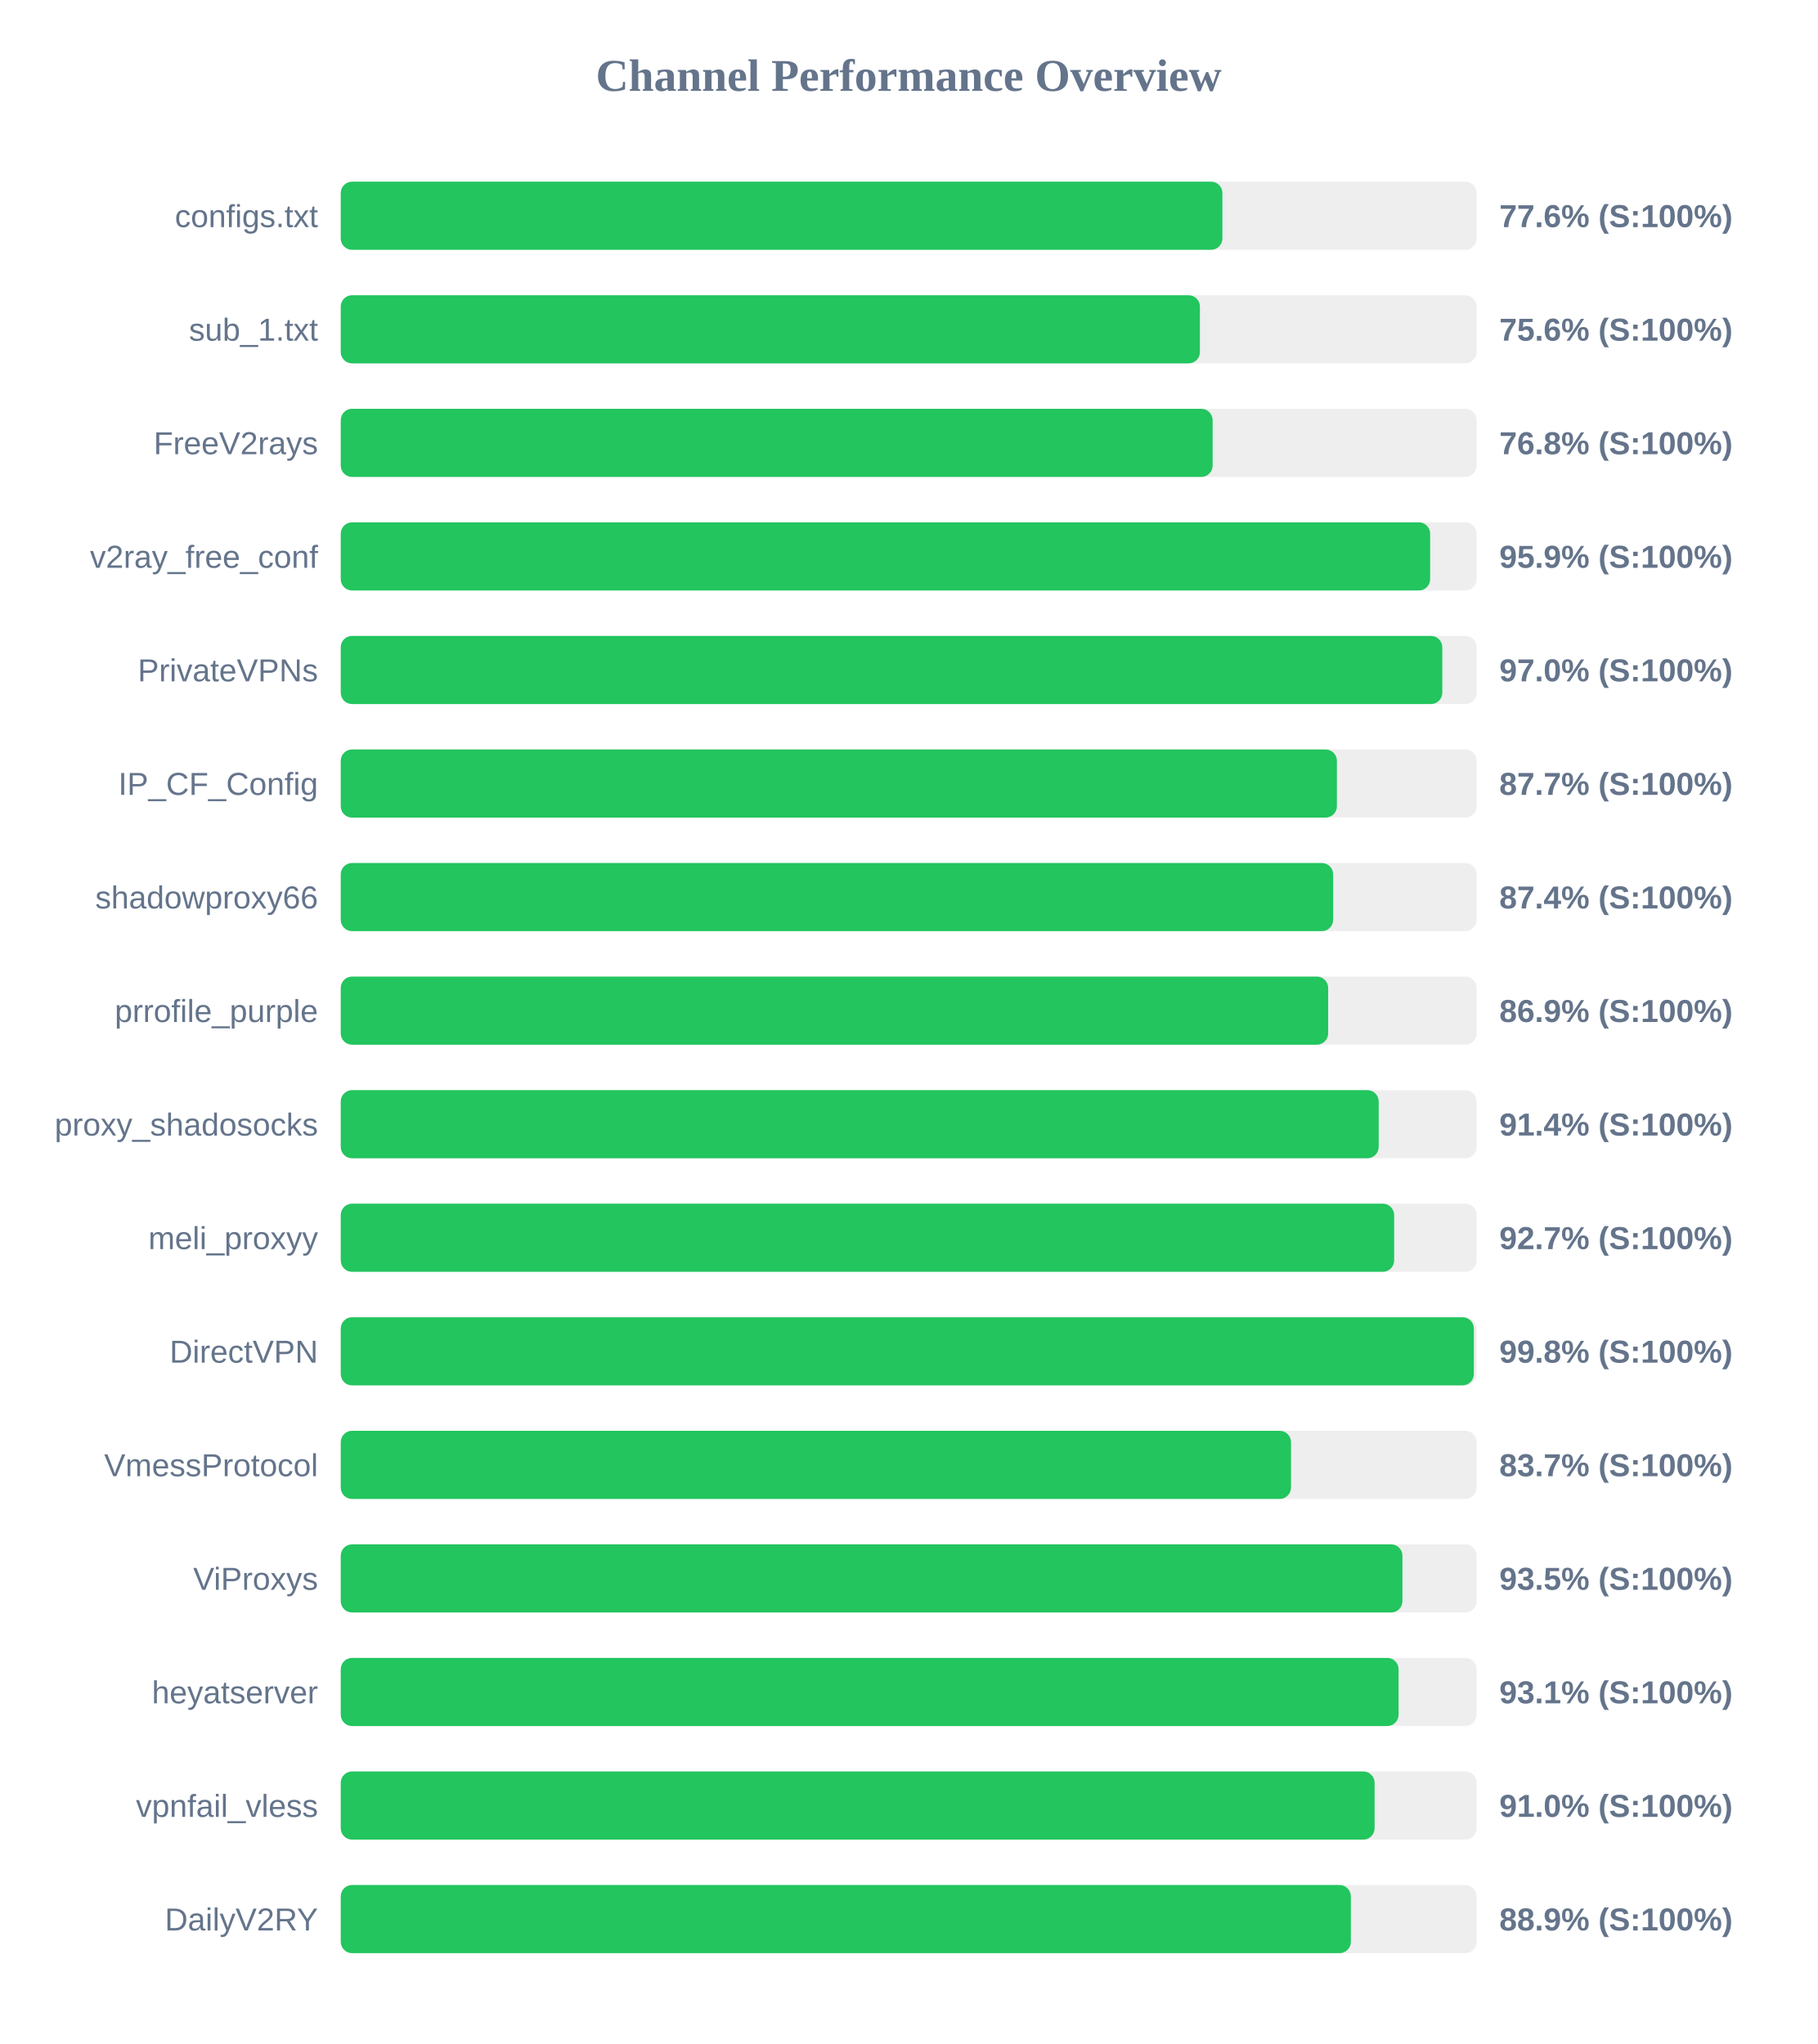
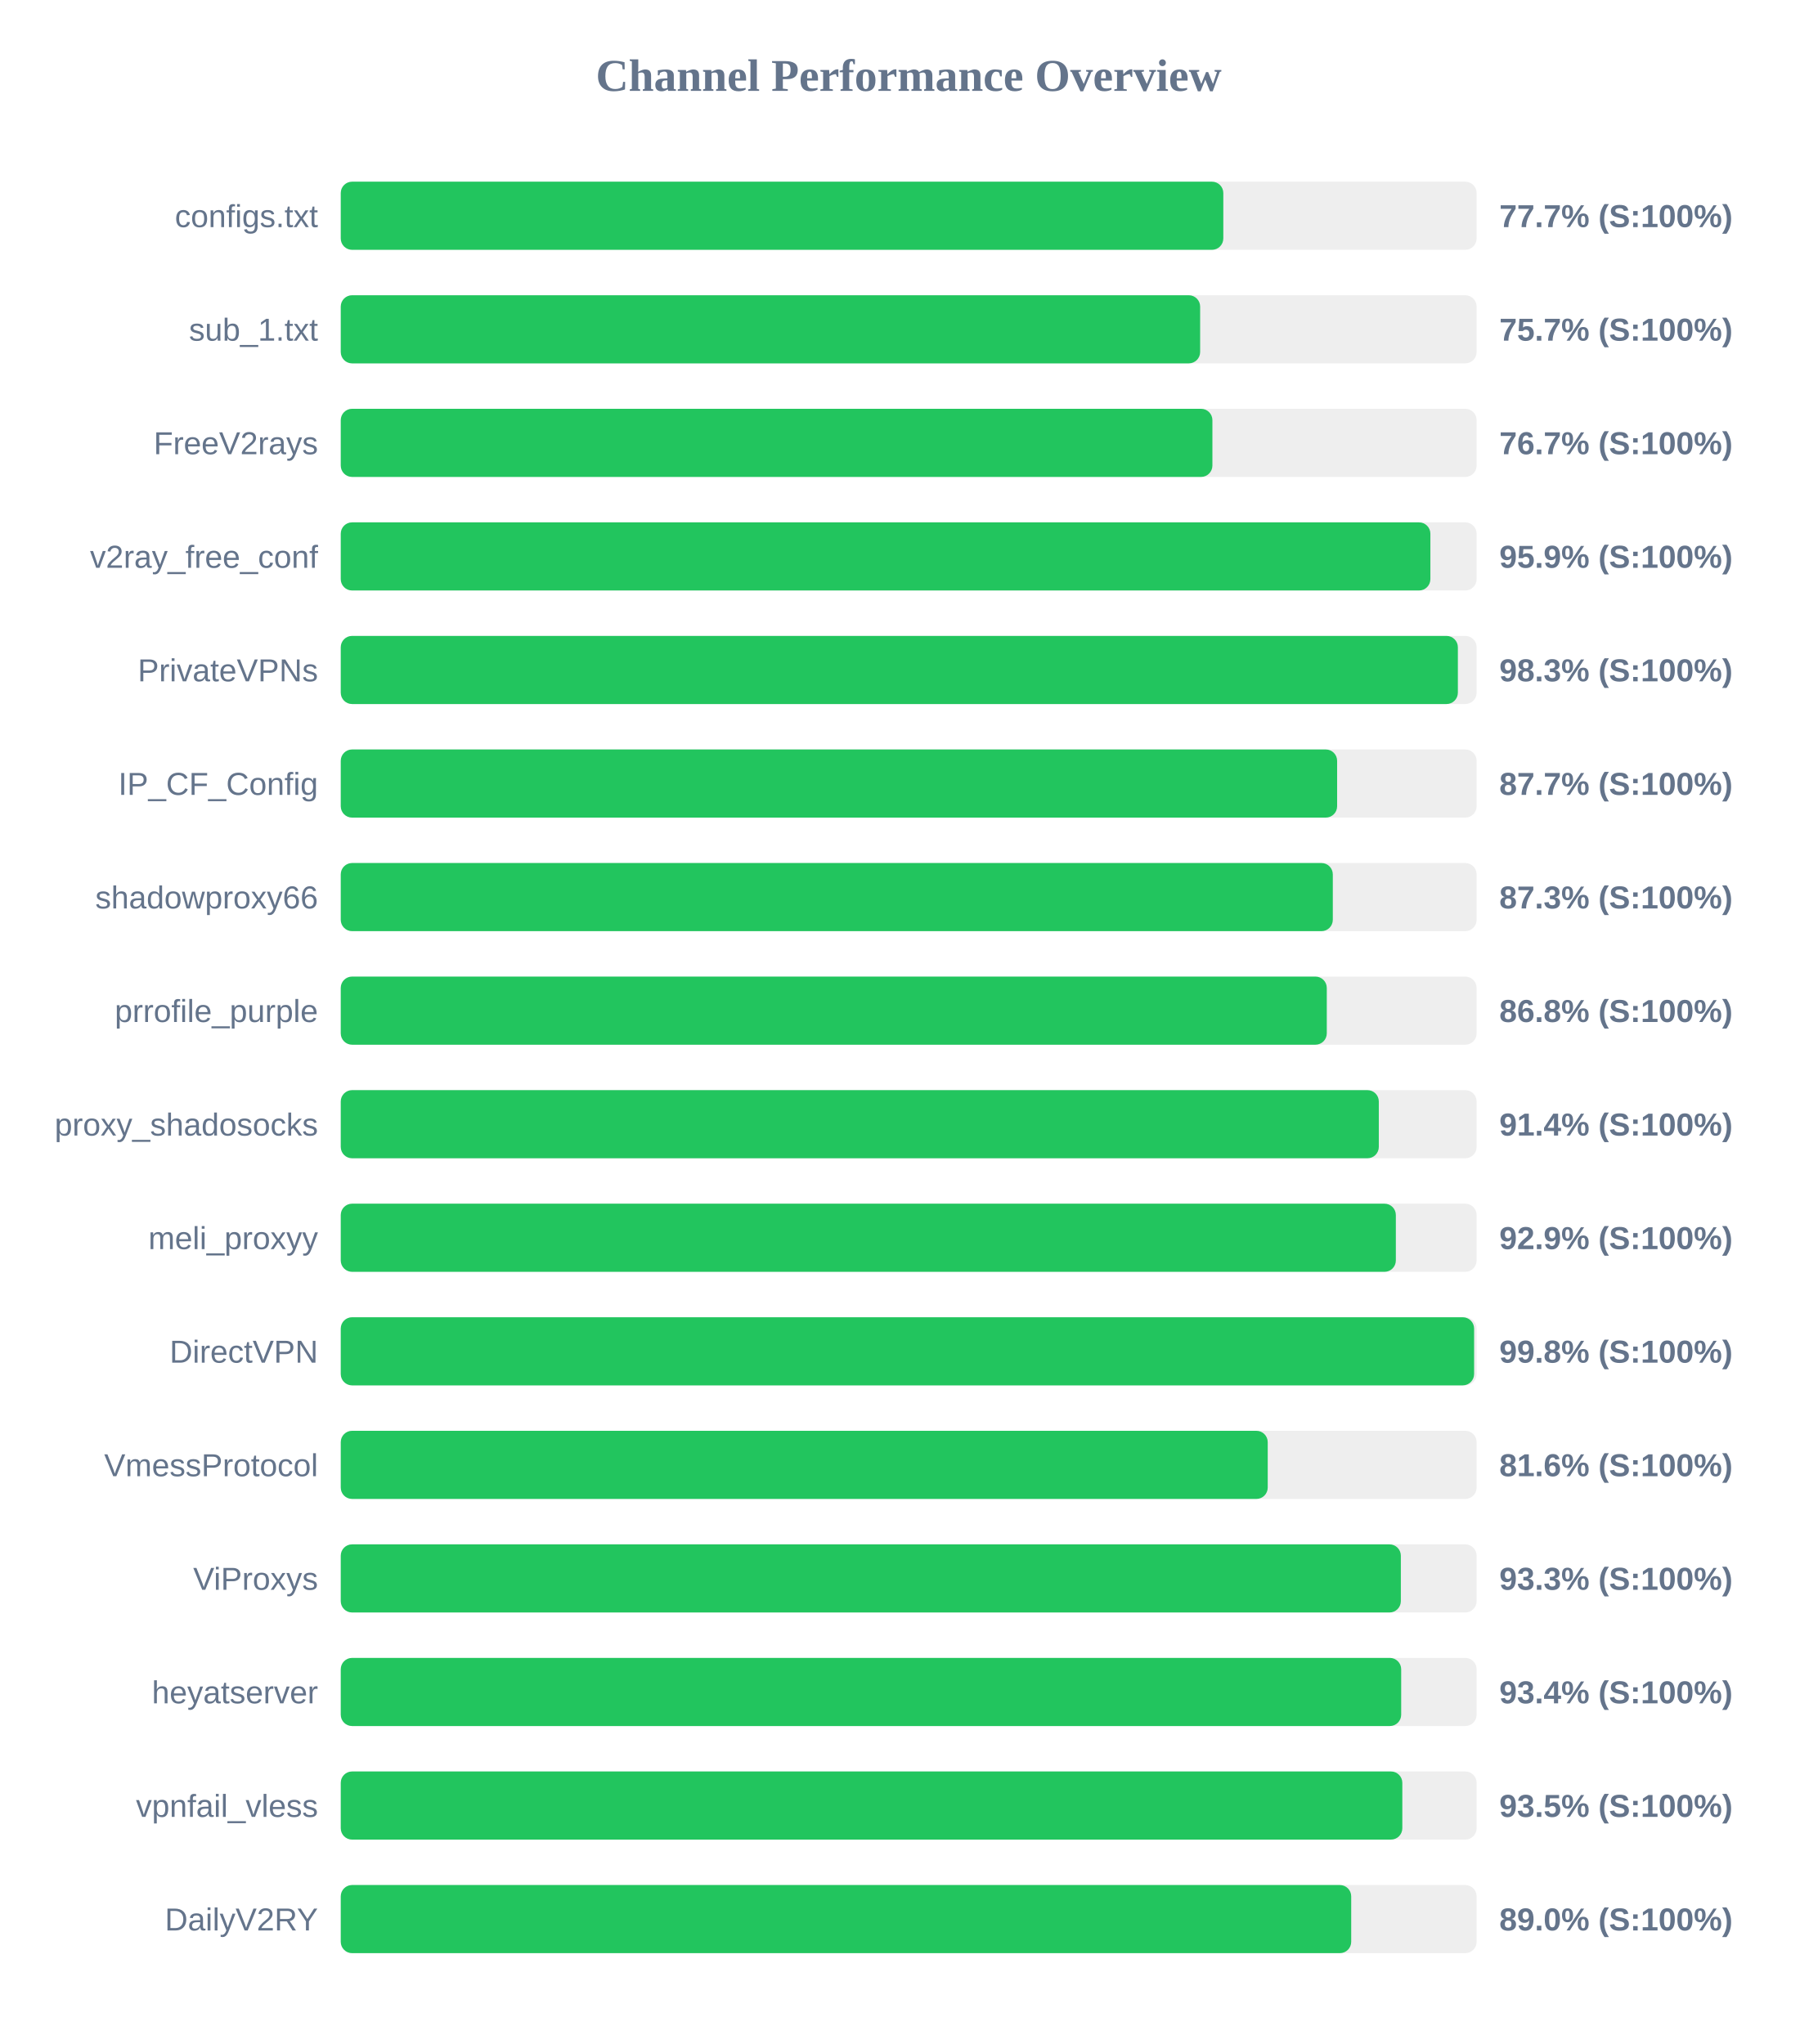
<svg xmlns="http://www.w3.org/2000/svg" width="800" height="900" version="1.1">
  <style>
        .row { font: 14px Arial; fill: #64748b; }
        .score { font: bold 14px Arial; fill: #64748b; }
    </style>
  <text x="400" y="40" text-anchor="middle" font-size="20px" font-weight="bold" fill="#64748b">Channel Performance Overview</text>
  <rect x="150" y="80" width="500" height="30" fill="#eee" rx="5" />
-   <rect x="150" y="80" width="388.1" height="30" fill="#22c55e" rx="5" />
+   <rect x="150" y="80" width="388.5" height="30" fill="#22c55e" rx="5" />
  <text x="140" y="100" text-anchor="end" class="row">configs.txt</text>
-   <text x="660" y="100" text-anchor="start" class="score">77.6% (S:100%)</text>
+   <text x="660" y="100" text-anchor="start" class="score">77.7% (S:100%)</text>
  <rect x="150" y="130" width="500" height="30" fill="#eee" rx="5" />
-   <rect x="150" y="130" width="378.2" height="30" fill="#22c55e" rx="5" />
+   <rect x="150" y="130" width="378.3" height="30" fill="#22c55e" rx="5" />
  <text x="140" y="150" text-anchor="end" class="row">sub_1.txt</text>
-   <text x="660" y="150" text-anchor="start" class="score">75.6% (S:100%)</text>
+   <text x="660" y="150" text-anchor="start" class="score">75.7% (S:100%)</text>
  <rect x="150" y="180" width="500" height="30" fill="#eee" rx="5" />
-   <rect x="150" y="180" width="383.8" height="30" fill="#22c55e" rx="5" />
+   <rect x="150" y="180" width="383.7" height="30" fill="#22c55e" rx="5" />
  <text x="140" y="200" text-anchor="end" class="row">FreeV2rays</text>
-   <text x="660" y="200" text-anchor="start" class="score">76.8% (S:100%)</text>
+   <text x="660" y="200" text-anchor="start" class="score">76.7% (S:100%)</text>
  <rect x="150" y="230" width="500" height="30" fill="#eee" rx="5" />
-   <rect x="150" y="230" width="479.55" height="30" fill="#22c55e" rx="5" />
+   <rect x="150" y="230" width="479.65" height="30" fill="#22c55e" rx="5" />
  <text x="140" y="250" text-anchor="end" class="row">v2ray_free_conf</text>
  <text x="660" y="250" text-anchor="start" class="score">95.9% (S:100%)</text>
  <rect x="150" y="280" width="500" height="30" fill="#eee" rx="5" />
-   <rect x="150" y="280" width="484.9" height="30" fill="#22c55e" rx="5" />
+   <rect x="150" y="280" width="491.75" height="30" fill="#22c55e" rx="5" />
  <text x="140" y="300" text-anchor="end" class="row">PrivateVPNs</text>
-   <text x="660" y="300" text-anchor="start" class="score">97.0% (S:100%)</text>
+   <text x="660" y="300" text-anchor="start" class="score">98.3% (S:100%)</text>
  <rect x="150" y="330" width="500" height="30" fill="#eee" rx="5" />
-   <rect x="150" y="330" width="438.5" height="30" fill="#22c55e" rx="5" />
+   <rect x="150" y="330" width="438.6" height="30" fill="#22c55e" rx="5" />
  <text x="140" y="350" text-anchor="end" class="row">IP_CF_Config</text>
  <text x="660" y="350" text-anchor="start" class="score">87.7% (S:100%)</text>
  <rect x="150" y="380" width="500" height="30" fill="#eee" rx="5" />
-   <rect x="150" y="380" width="436.85" height="30" fill="#22c55e" rx="5" />
+   <rect x="150" y="380" width="436.7" height="30" fill="#22c55e" rx="5" />
  <text x="140" y="400" text-anchor="end" class="row">shadowproxy66</text>
-   <text x="660" y="400" text-anchor="start" class="score">87.4% (S:100%)</text>
+   <text x="660" y="400" text-anchor="start" class="score">87.3% (S:100%)</text>
  <rect x="150" y="430" width="500" height="30" fill="#eee" rx="5" />
-   <rect x="150" y="430" width="434.65" height="30" fill="#22c55e" rx="5" />
+   <rect x="150" y="430" width="434.05" height="30" fill="#22c55e" rx="5" />
  <text x="140" y="450" text-anchor="end" class="row">prrofile_purple</text>
-   <text x="660" y="450" text-anchor="start" class="score">86.9% (S:100%)</text>
+   <text x="660" y="450" text-anchor="start" class="score">86.8% (S:100%)</text>
  <rect x="150" y="480" width="500" height="30" fill="#eee" rx="5" />
-   <rect x="150" y="480" width="456.9" height="30" fill="#22c55e" rx="5" />
+   <rect x="150" y="480" width="456.95" height="30" fill="#22c55e" rx="5" />
  <text x="140" y="500" text-anchor="end" class="row">proxy_shadosocks</text>
  <text x="660" y="500" text-anchor="start" class="score">91.4% (S:100%)</text>
  <rect x="150" y="530" width="500" height="30" fill="#eee" rx="5" />
-   <rect x="150" y="530" width="463.7" height="30" fill="#22c55e" rx="5" />
+   <rect x="150" y="530" width="464.45" height="30" fill="#22c55e" rx="5" />
  <text x="140" y="550" text-anchor="end" class="row">meli_proxyy</text>
-   <text x="660" y="550" text-anchor="start" class="score">92.7% (S:100%)</text>
+   <text x="660" y="550" text-anchor="start" class="score">92.9% (S:100%)</text>
  <rect x="150" y="580" width="500" height="30" fill="#eee" rx="5" />
-   <rect x="150" y="580" width="498.8" height="30" fill="#22c55e" rx="5" />
+   <rect x="150" y="580" width="498.9" height="30" fill="#22c55e" rx="5" />
  <text x="140" y="600" text-anchor="end" class="row">DirectVPN</text>
  <text x="660" y="600" text-anchor="start" class="score">99.8% (S:100%)</text>
  <rect x="150" y="630" width="500" height="30" fill="#eee" rx="5" />
-   <rect x="150" y="630" width="418.3" height="30" fill="#22c55e" rx="5" />
+   <rect x="150" y="630" width="408.05" height="30" fill="#22c55e" rx="5" />
  <text x="140" y="650" text-anchor="end" class="row">VmessProtocol</text>
-   <text x="660" y="650" text-anchor="start" class="score">83.7% (S:100%)</text>
+   <text x="660" y="650" text-anchor="start" class="score">81.6% (S:100%)</text>
  <rect x="150" y="680" width="500" height="30" fill="#eee" rx="5" />
-   <rect x="150" y="680" width="467.35" height="30" fill="#22c55e" rx="5" />
+   <rect x="150" y="680" width="466.65" height="30" fill="#22c55e" rx="5" />
  <text x="140" y="700" text-anchor="end" class="row">ViProxys</text>
-   <text x="660" y="700" text-anchor="start" class="score">93.5% (S:100%)</text>
+   <text x="660" y="700" text-anchor="start" class="score">93.3% (S:100%)</text>
  <rect x="150" y="730" width="500" height="30" fill="#eee" rx="5" />
-   <rect x="150" y="730" width="465.65" height="30" fill="#22c55e" rx="5" />
+   <rect x="150" y="730" width="466.8" height="30" fill="#22c55e" rx="5" />
  <text x="140" y="750" text-anchor="end" class="row">heyatserver</text>
-   <text x="660" y="750" text-anchor="start" class="score">93.1% (S:100%)</text>
+   <text x="660" y="750" text-anchor="start" class="score">93.4% (S:100%)</text>
  <rect x="150" y="780" width="500" height="30" fill="#eee" rx="5" />
-   <rect x="150" y="780" width="455.1" height="30" fill="#22c55e" rx="5" />
+   <rect x="150" y="780" width="467.3" height="30" fill="#22c55e" rx="5" />
  <text x="140" y="800" text-anchor="end" class="row">vpnfail_vless</text>
-   <text x="660" y="800" text-anchor="start" class="score">91.0% (S:100%)</text>
+   <text x="660" y="800" text-anchor="start" class="score">93.5% (S:100%)</text>
  <rect x="150" y="830" width="500" height="30" fill="#eee" rx="5" />
-   <rect x="150" y="830" width="444.65" height="30" fill="#22c55e" rx="5" />
+   <rect x="150" y="830" width="444.8" height="30" fill="#22c55e" rx="5" />
  <text x="140" y="850" text-anchor="end" class="row">DailyV2RY</text>
-   <text x="660" y="850" text-anchor="start" class="score">88.9% (S:100%)</text>
+   <text x="660" y="850" text-anchor="start" class="score">89.0% (S:100%)</text>
</svg>
